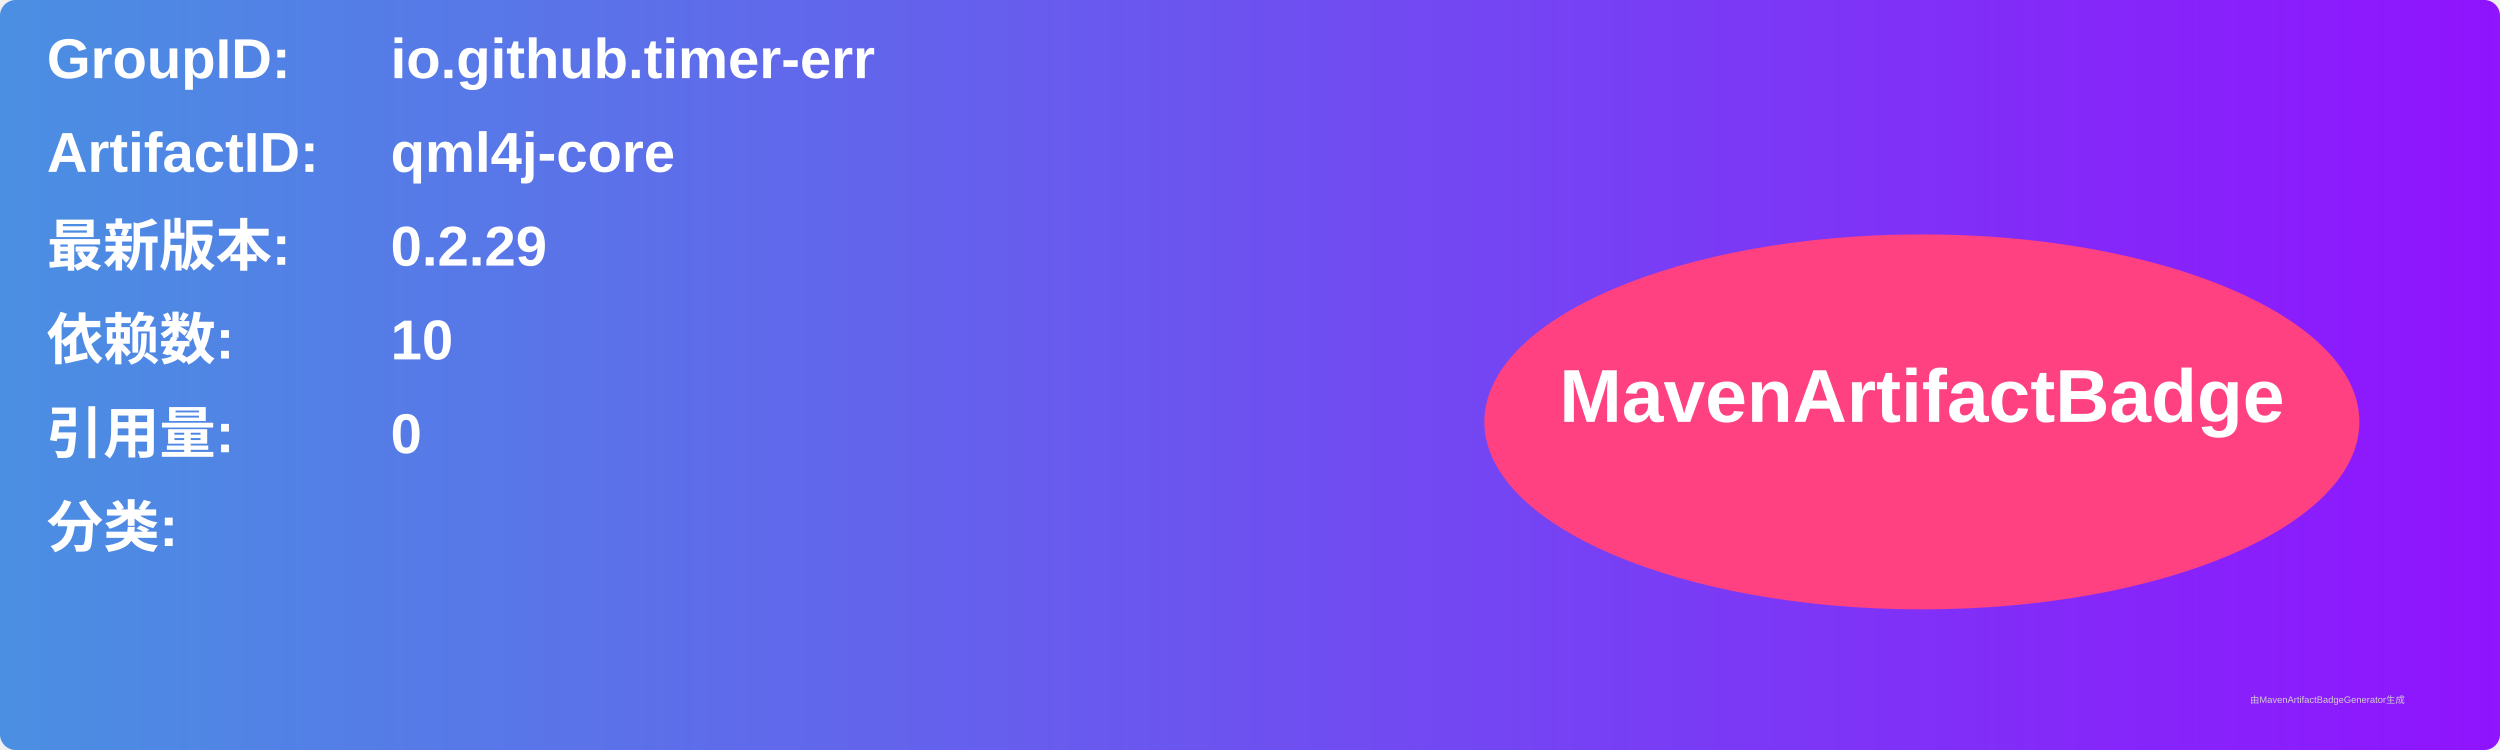
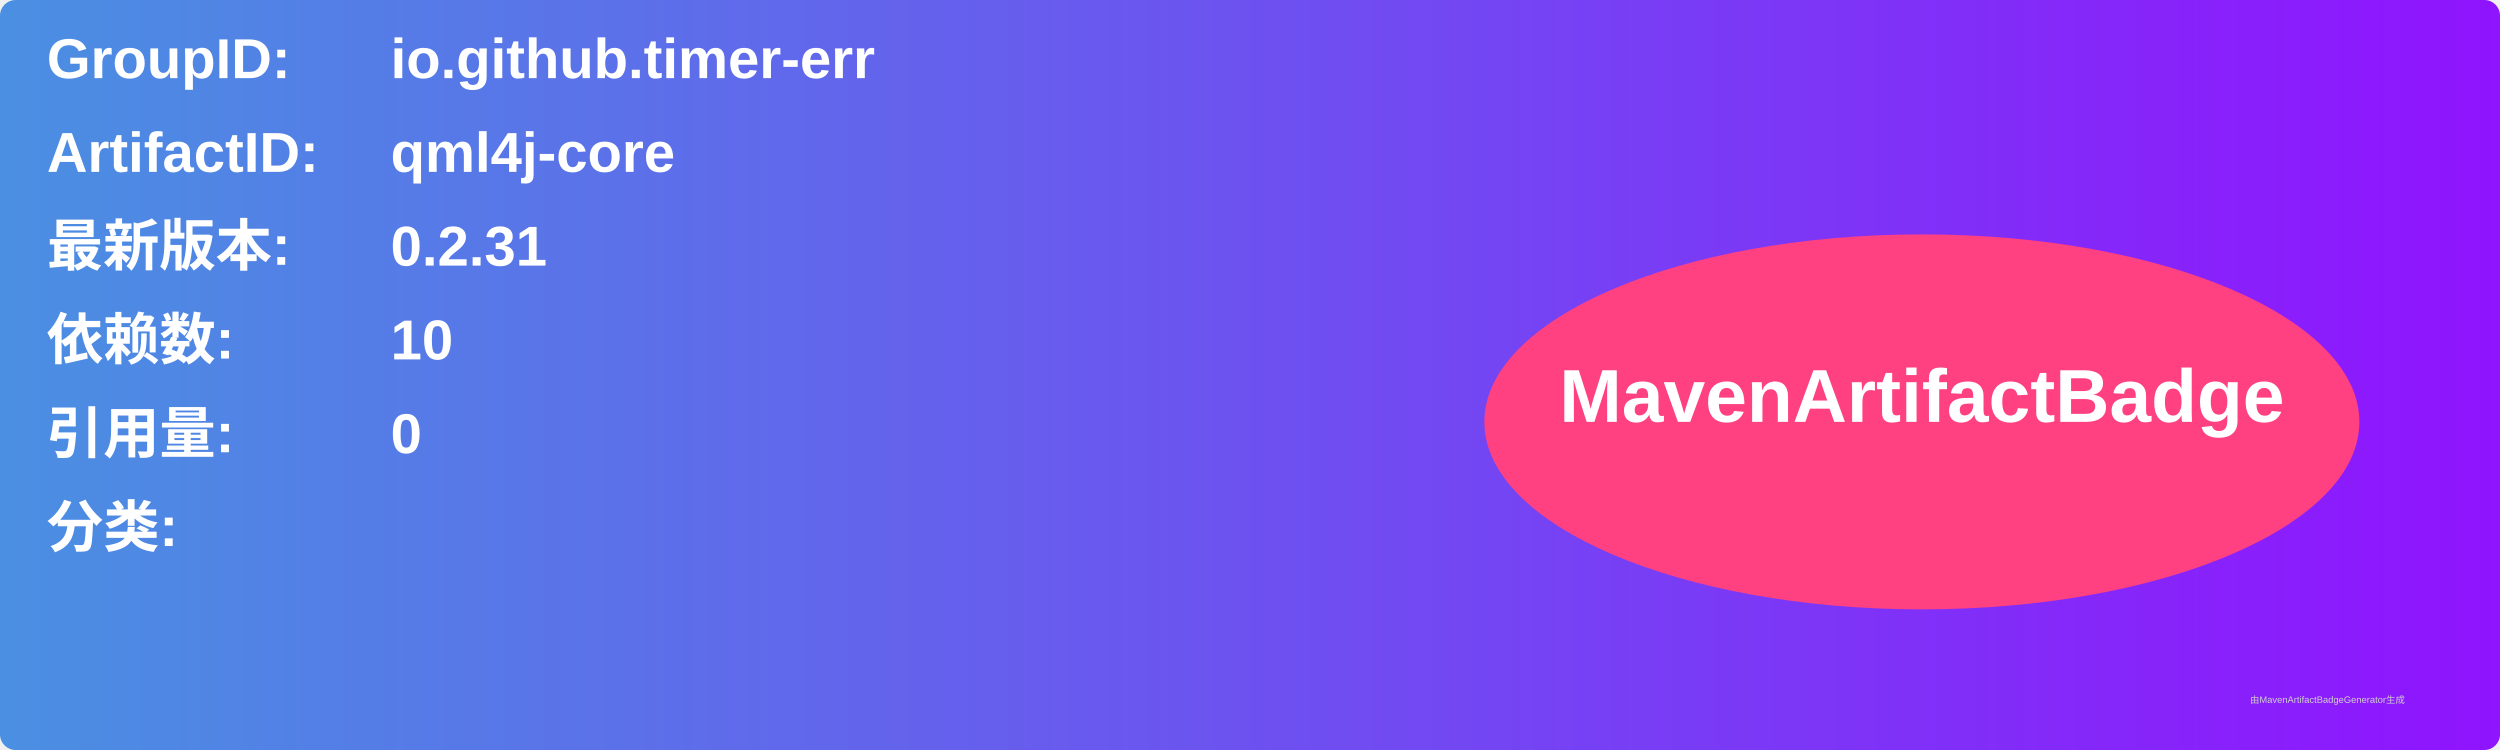
<svg xmlns="http://www.w3.org/2000/svg" width="800" height="240" viewBox="0 0 800 240">
  <linearGradient id="grad" x1="0%" y1="0%" x2="100%" y2="0%">
    <stop offset="0%" stop-color="#4a90e2" />
    <stop offset="100%" stop-color="#9013fe" />
  </linearGradient>
  <rect width="100%" height="100%" rx="5" ry="5" fill="url(#grad)" />
  <g transform="translate(15, 15)">
    <text x="0" y="10" font-family="Arial" font-size="18" fill="white" font-weight="bold" width="260">GroupID:</text>
    <text x="110" y="10" font-family="Arial" font-size="18" fill="white" font-weight="bold" width="460">io.github.timer-err</text>
    <text x="0" y="40" font-family="Arial" font-size="18" fill="white" font-weight="bold" width="260">ArtifactID:</text>
    <text x="110" y="40" font-family="Arial" font-size="18" fill="white" font-weight="bold" width="460">qml4j-core</text>
    <text x="0" y="70" font-family="Arial" font-size="18" fill="white" font-weight="bold">最新版本:</text>
    <text x="110" y="70" font-family="Arial" font-size="18" fill="white" font-weight="bold">
-       <tspan font-weight="bold">0.2.29</tspan>
+       <tspan font-weight="bold">0.2.31</tspan>
    </text>
    <text x="0" y="100" font-family="Arial" font-size="18" fill="white" font-weight="bold">依赖数: </text>
    <text x="110" y="100" font-family="Arial" font-size="18" fill="white">
      <tspan font-weight="bold">10</tspan>
    </text>
    <text x="0" y="130" font-family="Arial" font-size="18" fill="white" font-weight="bold">引用量: </text>
    <text x="110" y="130" font-family="Arial" font-size="18" fill="white">
      <tspan font-weight="bold">0</tspan>
    </text>
    <text x="0" y="160" font-family="Arial" font-size="18" fill="white" font-weight="bold">分类:</text>
    <text x="10" y="190" font-family="Arial" font-size="10" fill="white">
      <tspan font-weight="bold" />
    </text>
    <ellipse cx="600" cy="120" rx="140" ry="60" fill="#ff4081" />
    <text x="600" y="120" text-anchor="middle" font-family="Arial" font-size="24" fill="white" font-weight="bold">MavenArtifactBadge</text>
  </g>
  <text x="720" y="225" font-family="Arial" font-size="3" fill="#d0d0d0">由MavenArtifactBadgeGenerator生成</text>
</svg>
